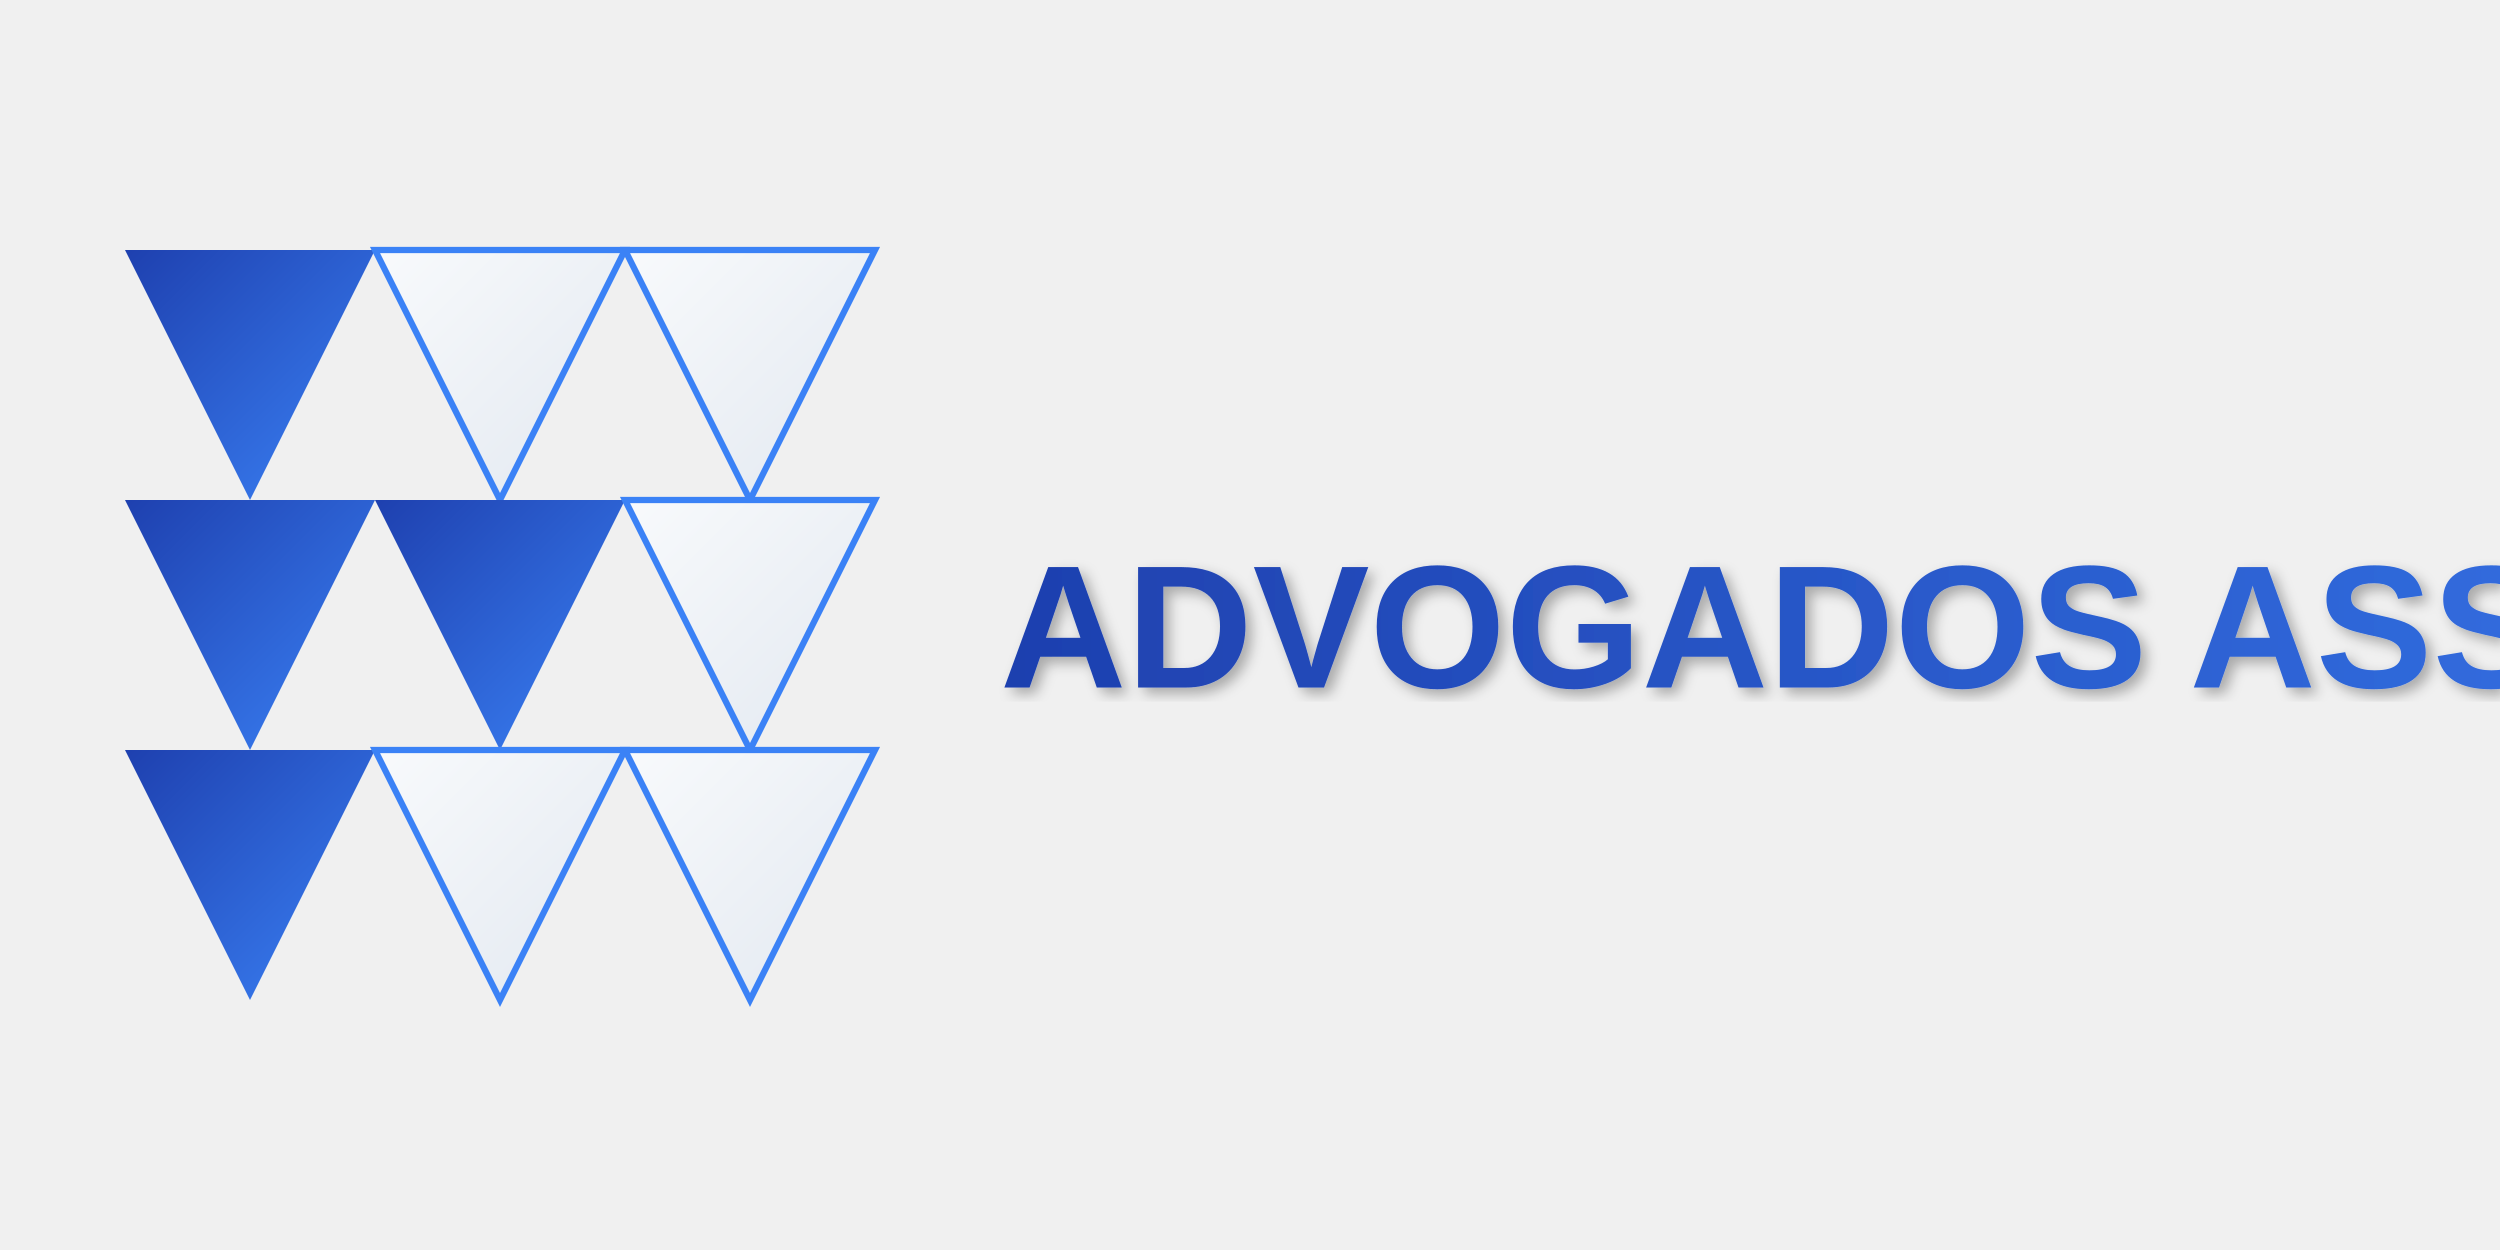
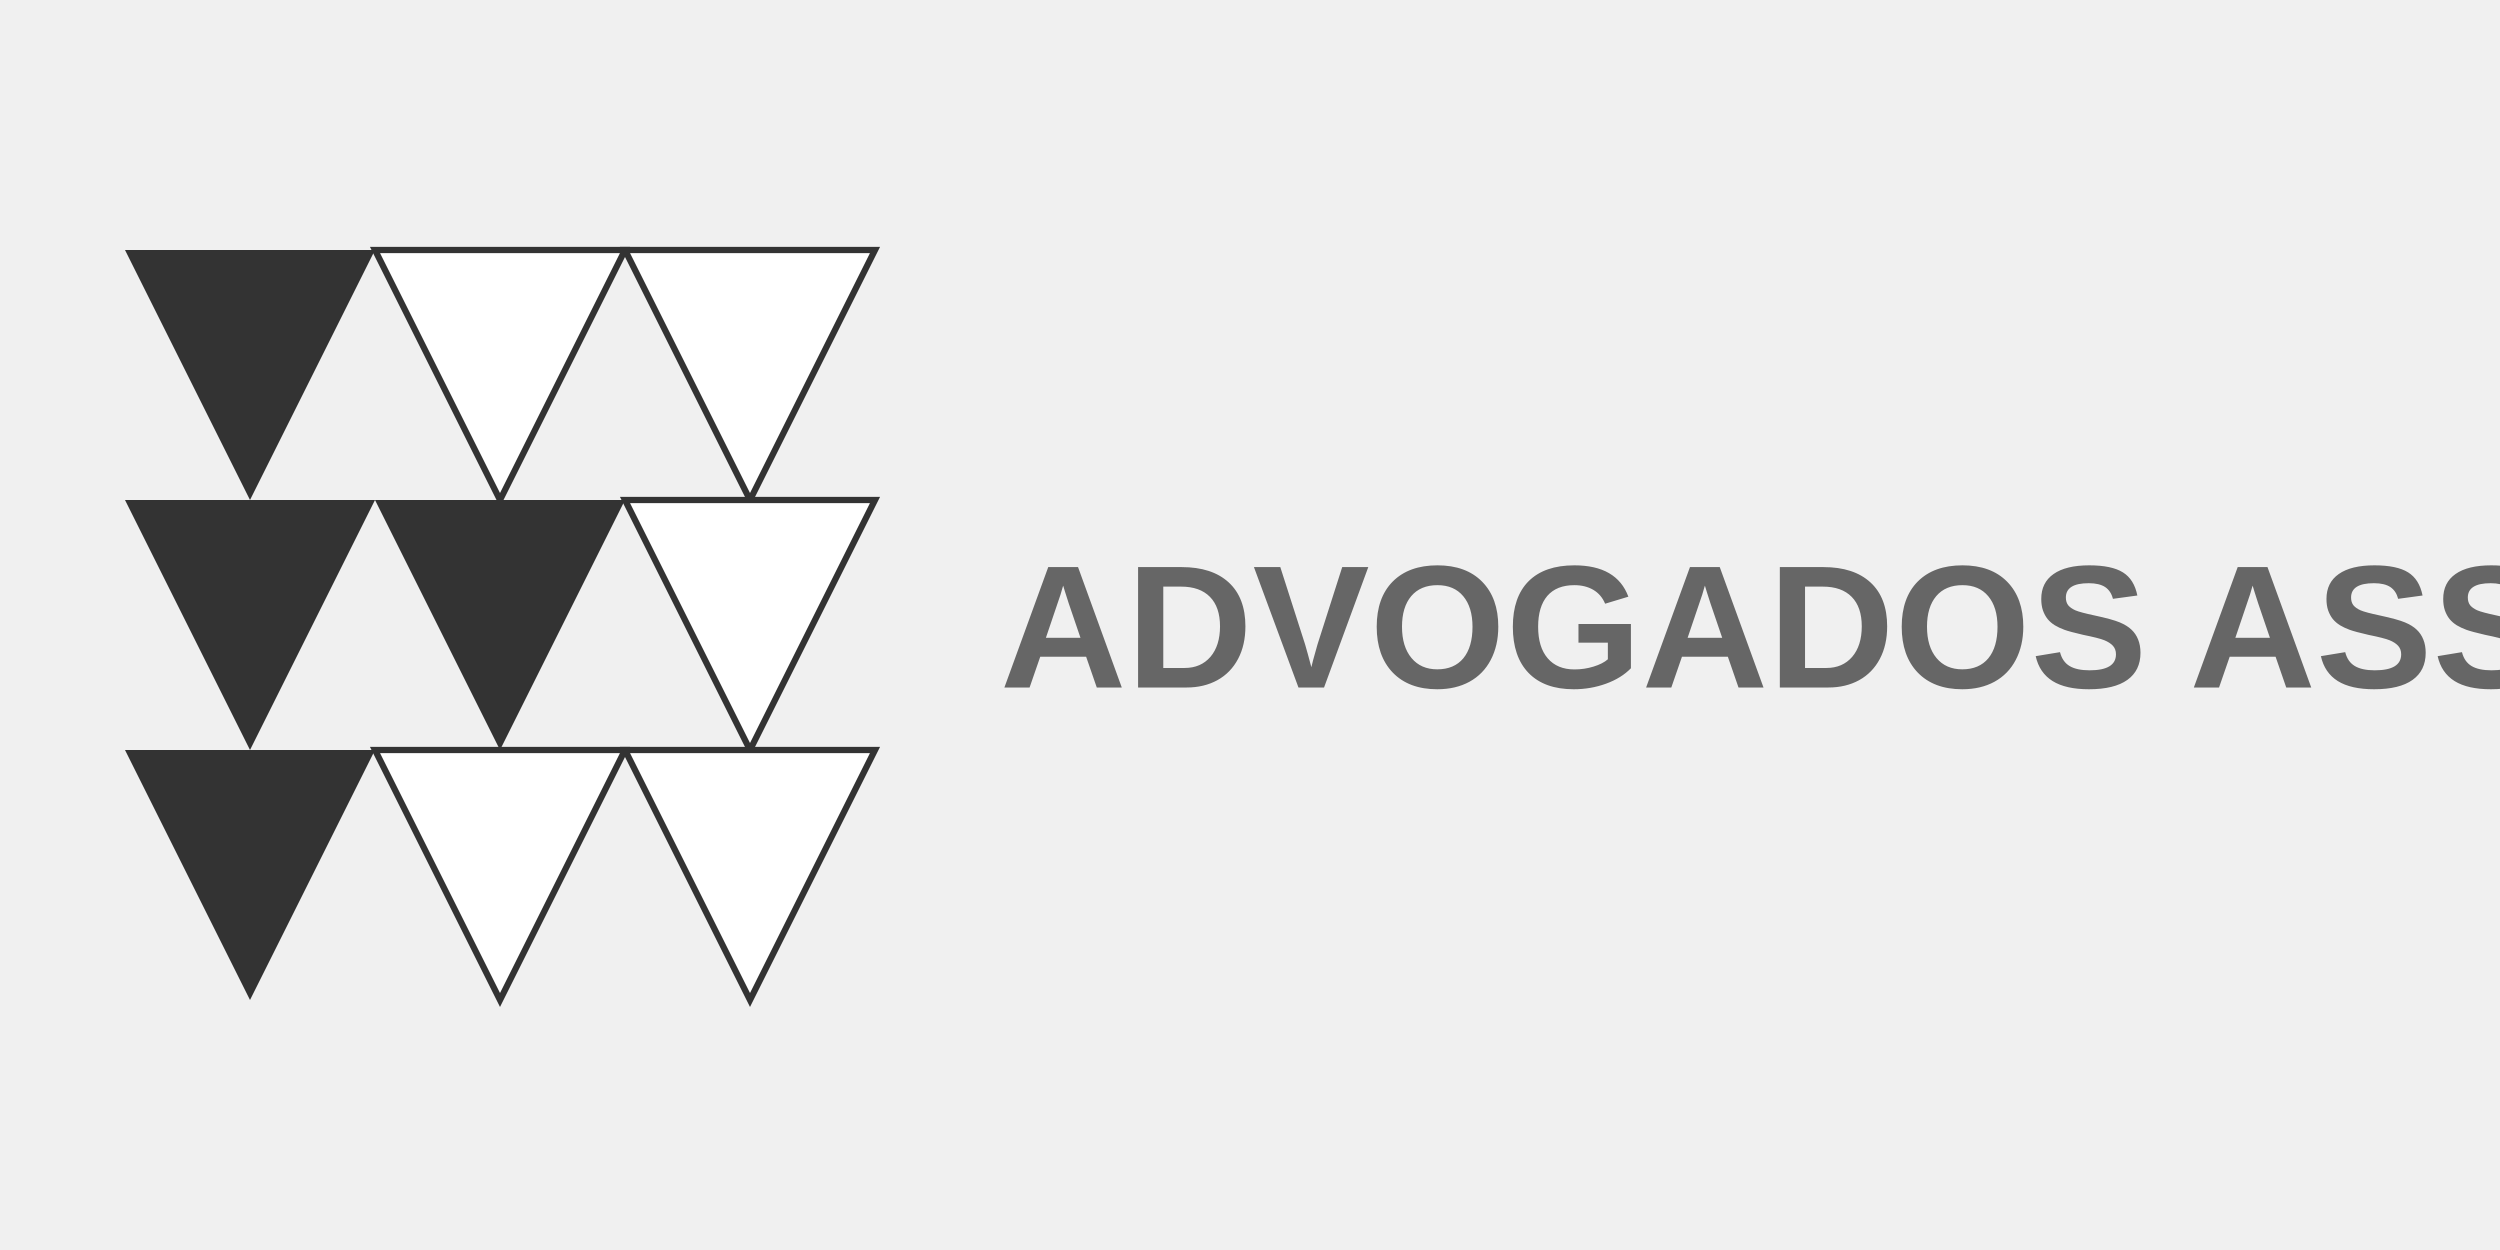
<svg xmlns="http://www.w3.org/2000/svg" width="400" height="200">
-   <defs>
-     <linearGradient id="blueGradient" x1="0%" y1="0%" x2="100%" y2="100%">
-       <stop offset="0%" stop-color="#1e40af" />
-       <stop offset="100%" stop-color="#3b82f6" />
-     </linearGradient>
-     <linearGradient id="whiteGradient" x1="0%" y1="0%" x2="100%" y2="100%">
-       <stop offset="0%" stop-color="#f8fafc" />
-       <stop offset="100%" stop-color="#e2e8f0" />
-     </linearGradient>
-     <filter id="shadow" x="-20%" y="-20%" width="140%" height="140%">
-       <feDropShadow dx="2" dy="2" stdDeviation="2" flood-color="#0f172a" flood-opacity="0.3" />
-     </filter>
-   </defs>
  <g>
-     <polygon points="20,40 60,40 40,80" fill="url(#blueGradient)">
-       <animate attributeName="opacity" values="0.9;1;0.9" dur="3s" repeatCount="indefinite" />
-     </polygon>
-     <polygon points="20,80 60,80 40,120" fill="url(#blueGradient)">
-       <animate attributeName="opacity" values="0.9;1;0.9" dur="3s" begin="0.3s" repeatCount="indefinite" />
-     </polygon>
-     <polygon points="20,120 60,120 40,160" fill="url(#blueGradient)">
-       <animate attributeName="opacity" values="0.9;1;0.9" dur="3s" begin="0.6s" repeatCount="indefinite" />
-     </polygon>
-     <polygon points="60,40 100,40 80,80" fill="url(#whiteGradient)" stroke="#3b82f6" stroke-width="1">
-       <animate attributeName="opacity" values="0.9;1;0.9" dur="3s" begin="0.9s" repeatCount="indefinite" />
-     </polygon>
-     <polygon points="60,80 100,80 80,120" fill="url(#blueGradient)">
-       <animate attributeName="opacity" values="0.9;1;0.9" dur="3s" begin="1.2s" repeatCount="indefinite" />
-     </polygon>
-     <polygon points="60,120 100,120 80,160" fill="url(#whiteGradient)" stroke="#3b82f6" stroke-width="1">
-       <animate attributeName="opacity" values="0.9;1;0.9" dur="3s" begin="1.5s" repeatCount="indefinite" />
-     </polygon>
-     <polygon points="100,40 140,40 120,80" fill="url(#whiteGradient)" stroke="#3b82f6" stroke-width="1">
-       <animate attributeName="opacity" values="0.9;1;0.9" dur="3s" begin="1.8s" repeatCount="indefinite" />
-     </polygon>
-     <polygon points="100,80 140,80 120,120" fill="url(#whiteGradient)" stroke="#3b82f6" stroke-width="1">
-       <animate attributeName="opacity" values="0.9;1;0.9" dur="3s" begin="2.1s" repeatCount="indefinite" />
-     </polygon>
-     <polygon points="100,120 140,120 120,160" fill="url(#whiteGradient)" stroke="#3b82f6" stroke-width="1">
-       <animate attributeName="opacity" values="0.9;1;0.9" dur="3s" begin="2.4s" repeatCount="indefinite" />
-     </polygon>
+     <polygon points="20,40 60,40 40,80" fill="#333333" />
+     <polygon points="20,80 60,80 40,120" fill="#333333" />
+     <polygon points="20,120 60,120 40,160" fill="#333333" />
+     <polygon points="60,40 100,40 80,80" fill="#FFFFFF" stroke="#333333" stroke-width="1" />
+     <polygon points="60,80 100,80 80,120" fill="#333333" />
+     <polygon points="60,120 100,120 80,160" fill="#FFFFFF" stroke="#333333" stroke-width="1" />
+     <polygon points="100,40 140,40 120,80" fill="#FFFFFF" stroke="#333333" stroke-width="1" />
+     <polygon points="100,80 140,80 120,120" fill="#FFFFFF" stroke="#333333" stroke-width="1" />
+     <polygon points="100,120 140,120 120,160" fill="#FFFFFF" stroke="#333333" stroke-width="1" />
  </g>
-   <defs>
-     <linearGradient id="textGradient" x1="0%" y1="0%" x2="100%" y2="0%">
-       <stop offset="0%" stop-color="#1e40af">
-         <animate attributeName="stop-color" values="#1e40af;#3b82f6;#1e40af" dur="5s" repeatCount="indefinite" />
-       </stop>
-       <stop offset="100%" stop-color="#3b82f6">
-         <animate attributeName="stop-color" values="#3b82f6;#1e40af;#3b82f6" dur="5s" repeatCount="indefinite" />
-       </stop>
-     </linearGradient>
-     <filter id="textShadow">
-       <feDropShadow dx="1" dy="1" stdDeviation="1" flood-color="#000" flood-opacity="0.3" />
-     </filter>
-   </defs>
-   <text x="160" y="110" font-family="Arial" font-weight="bold" font-size="28" fill="url(#textGradient)" filter="url(#textShadow)">ADVOGADOS ASSOCIADOS</text>
+   <text x="160" y="110" font-family="Arial" font-weight="bold" font-size="28" fill="#666666">ADVOGADOS ASSOCIADOS</text>
</svg>
